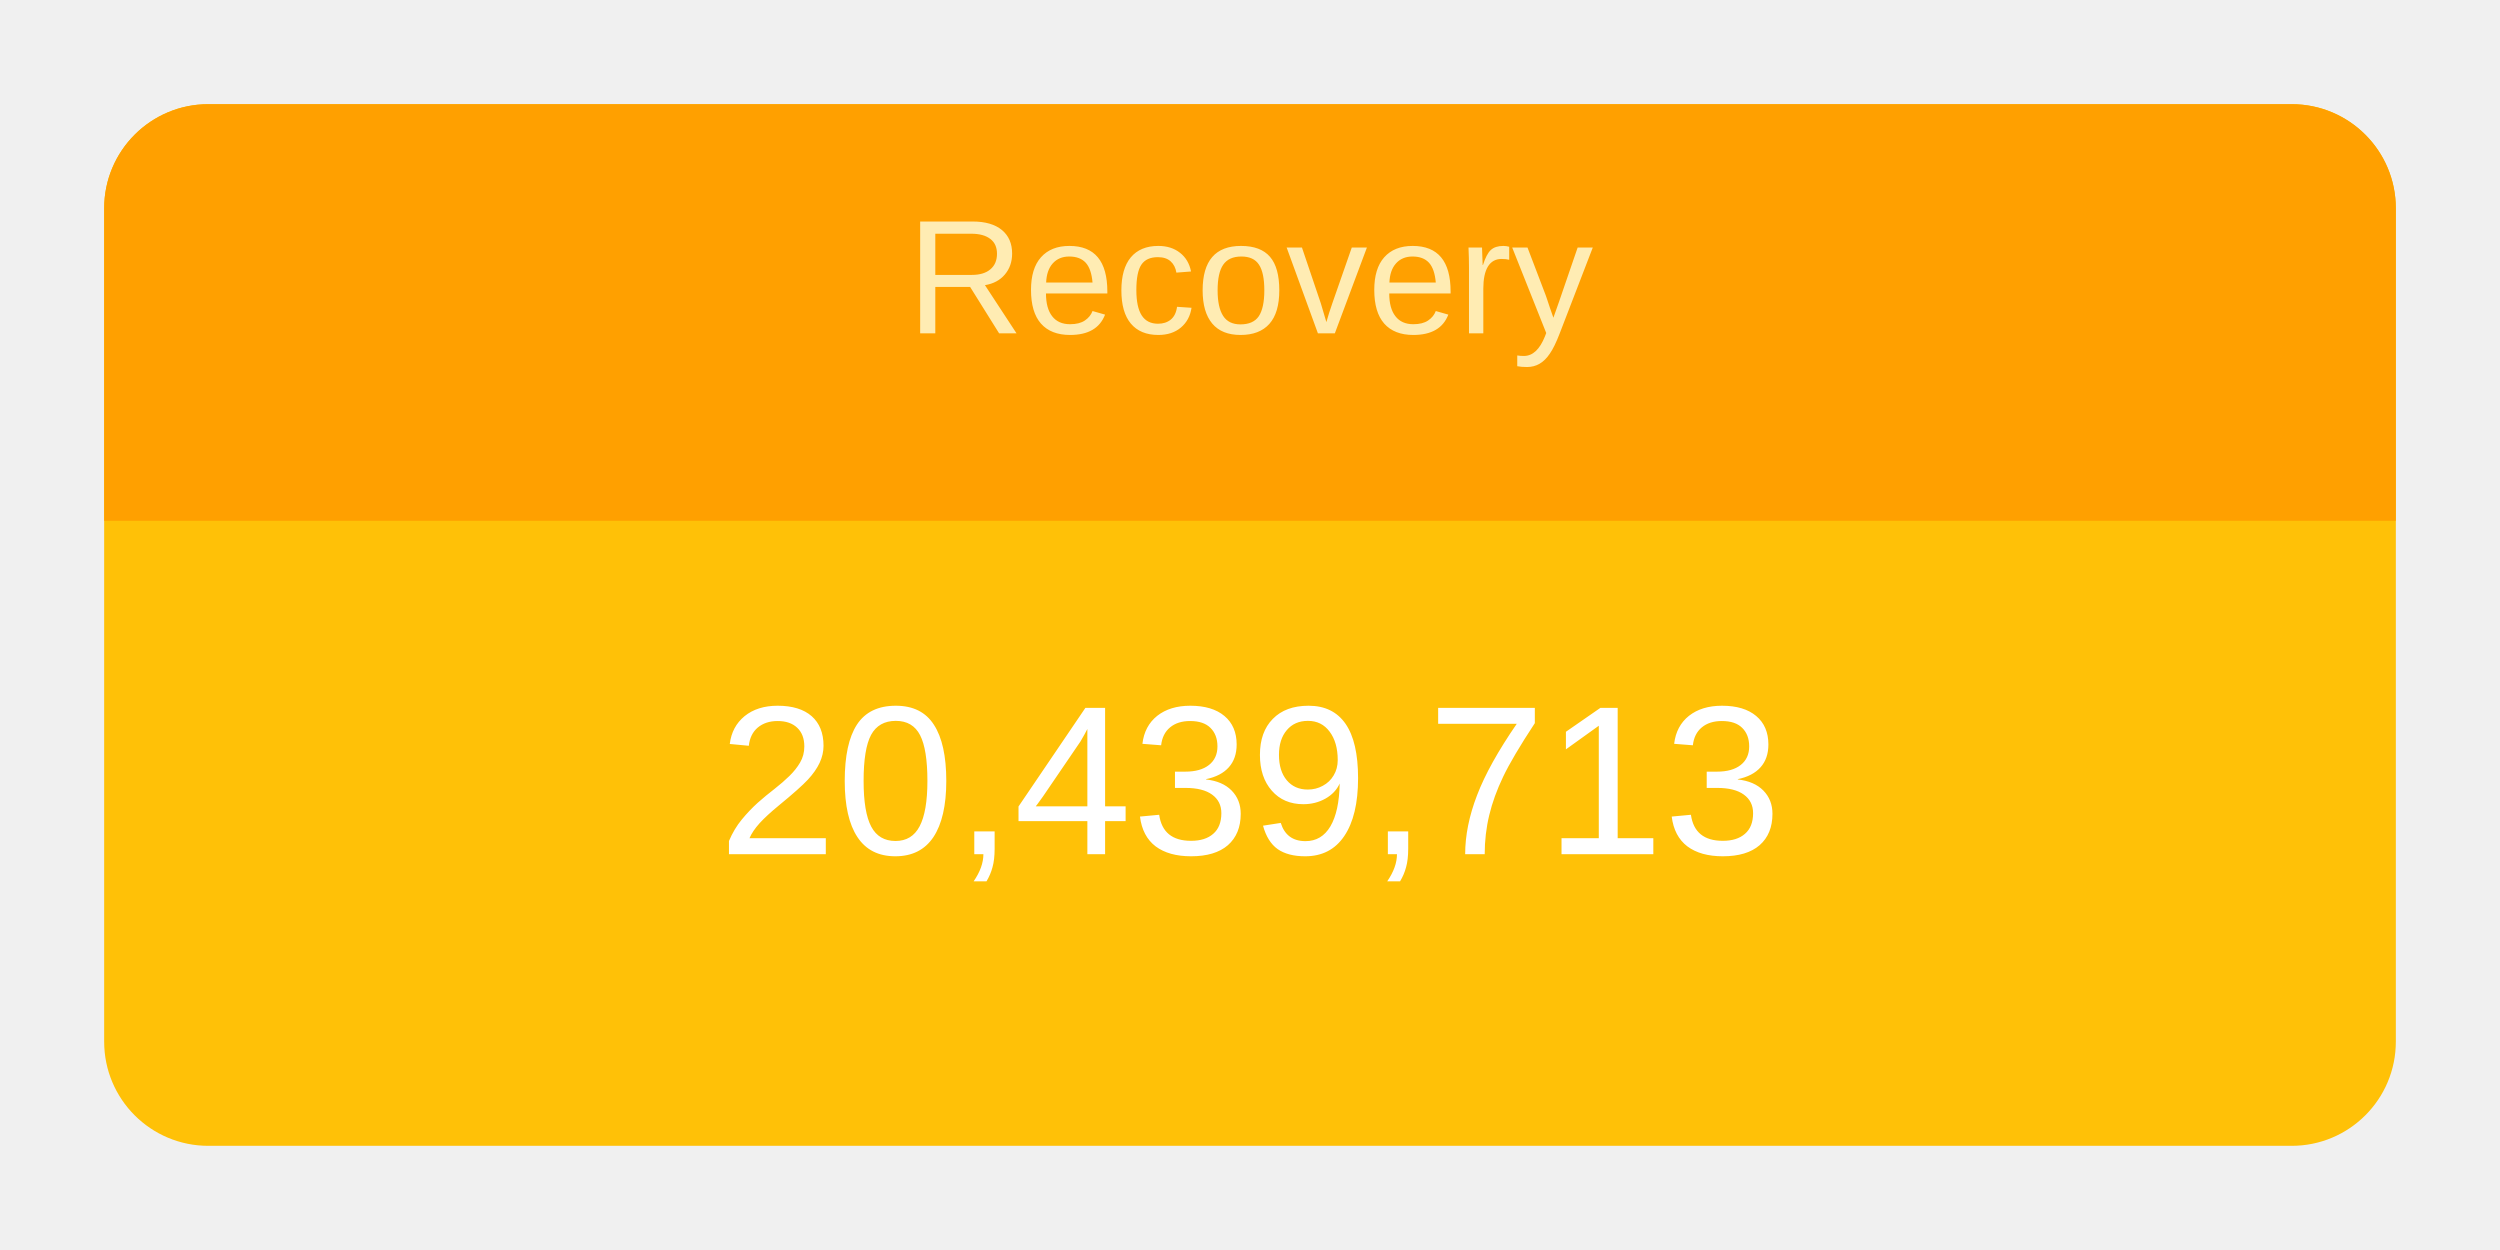
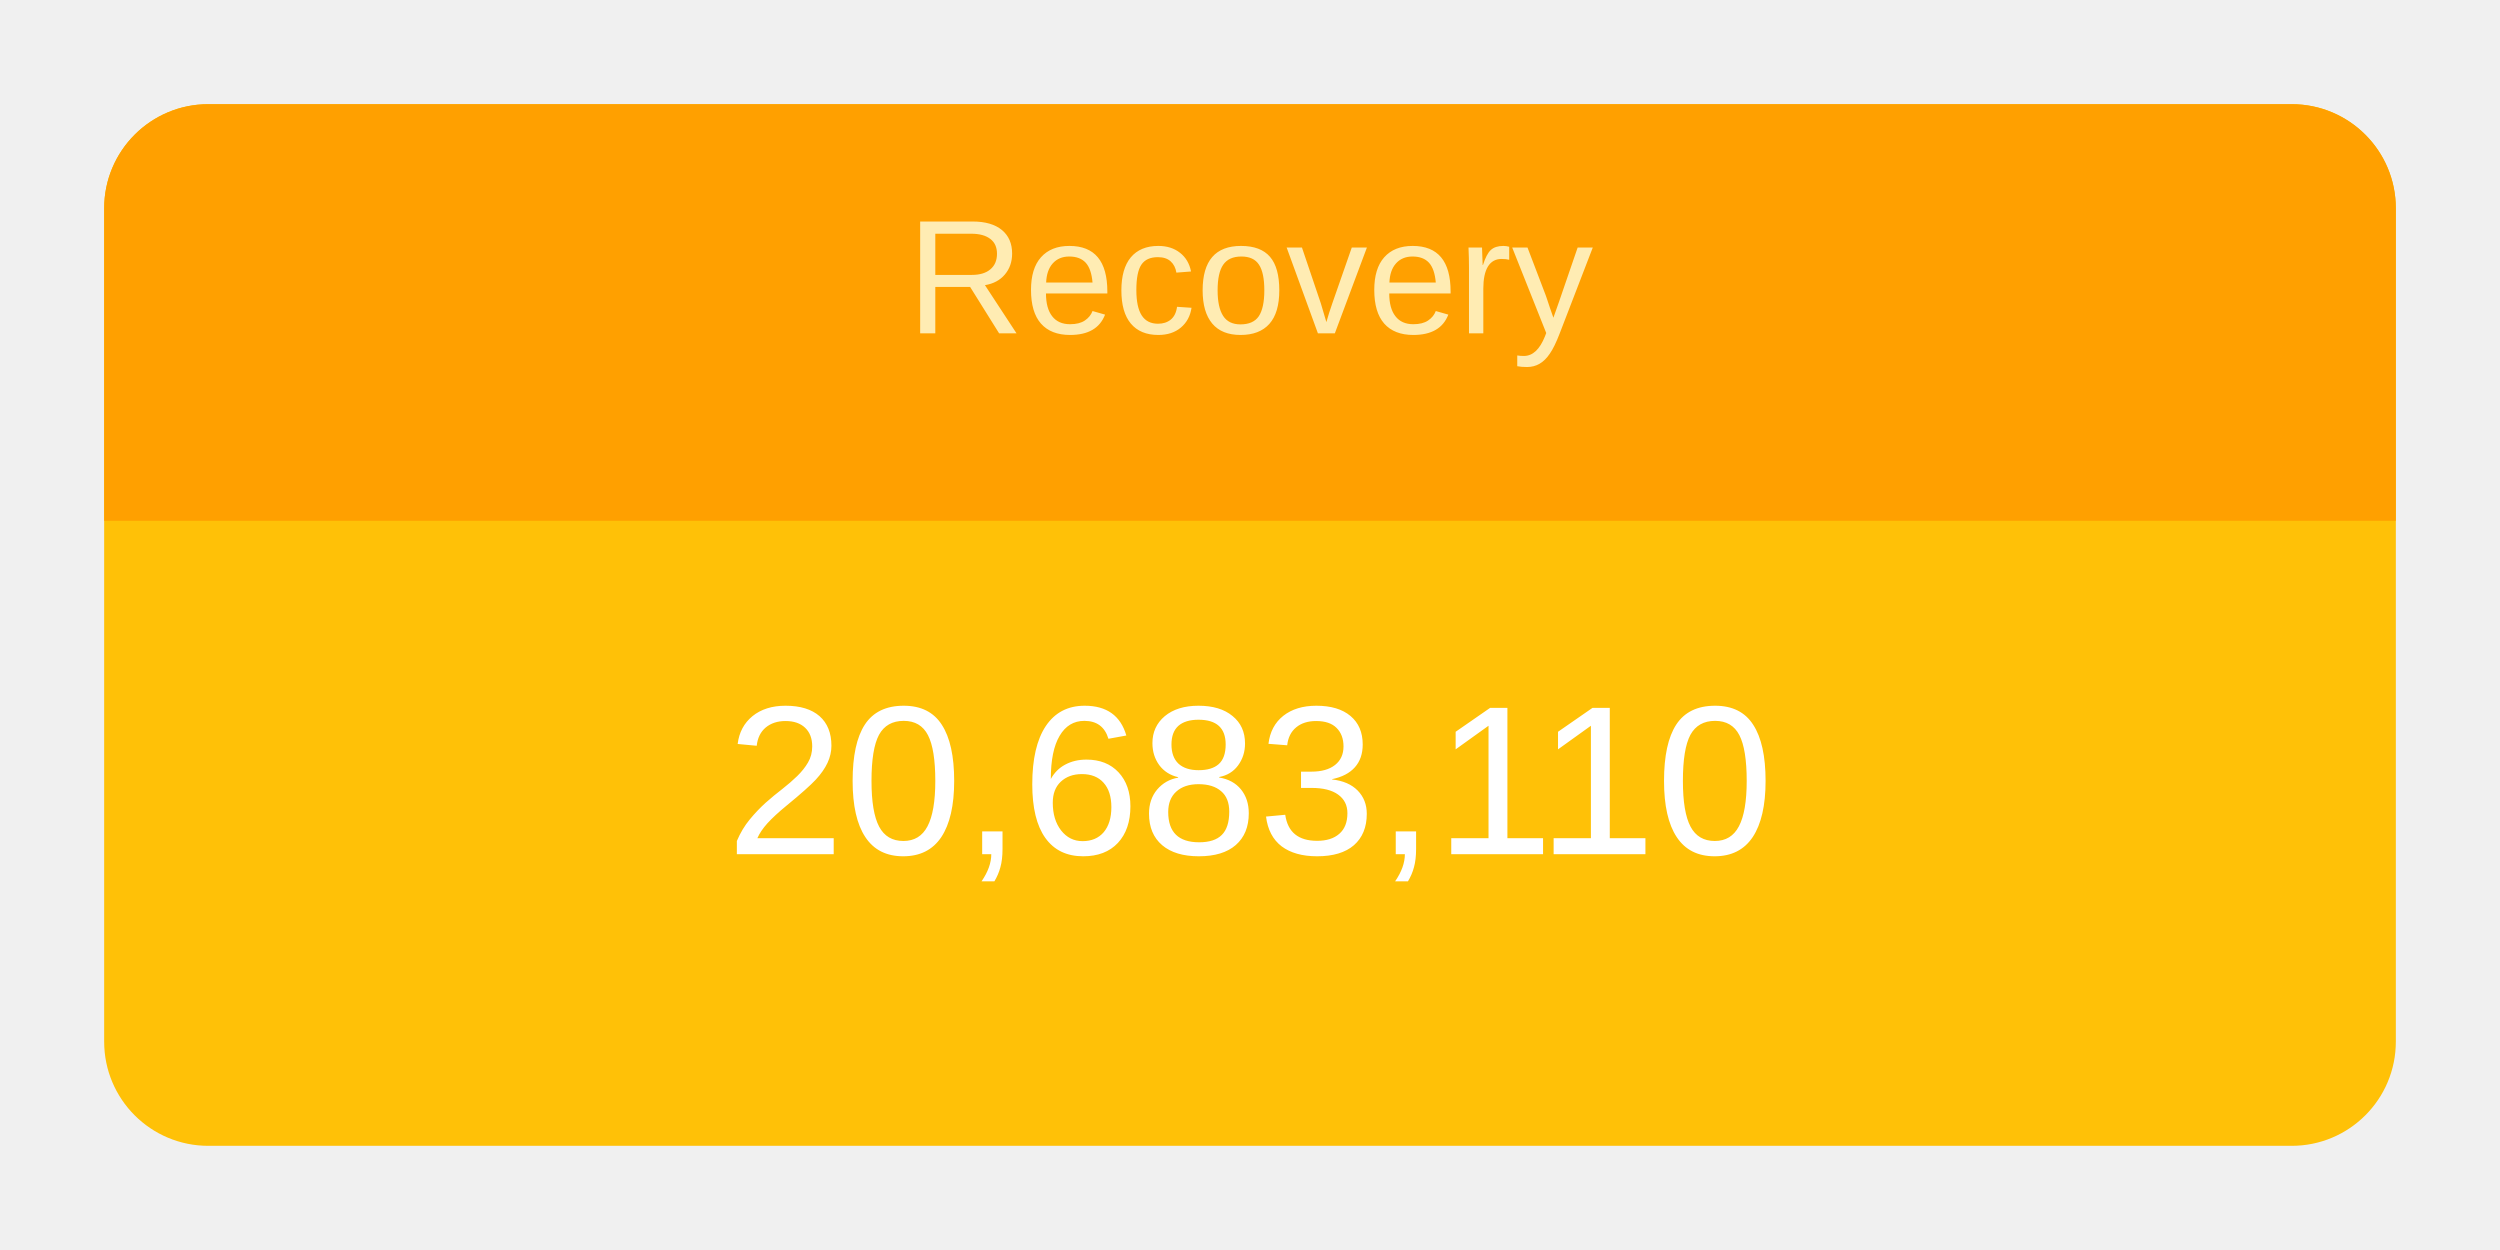
<svg xmlns="http://www.w3.org/2000/svg" height="120" viewBox="" width="240">
  <g transform="translate(10,10)">
    <rect rx="10" ry="10" width="220" height="100" style="fill: #ffc107; stroke-width: 5;" />
    <svg width="220" height="100">
      <text x="50%" y="72%" alignment-baseline="middle" text-anchor="middle" fill="white" font-size="1.7em" font-family="Arial, Helvetica, sans-serif">
-         20,439,713
+         20,683,110
      </text>
    </svg>
    <path fill="#FFA000" d=" M 210 0              a 10 10 0 0 1 10 10              v 30             h-220             v-30             a 10 10 0 0 1 10 -10" />
    <svg width="220" height="40">
      <text x="50%" y="55%" alignment-baseline="middle" text-anchor="middle" fill="#FFECB3" font-size="1.3em" font-family="Arial, Helvetica, sans-serif">
        Recovery
      </text>
    </svg>
  </g>
</svg>
